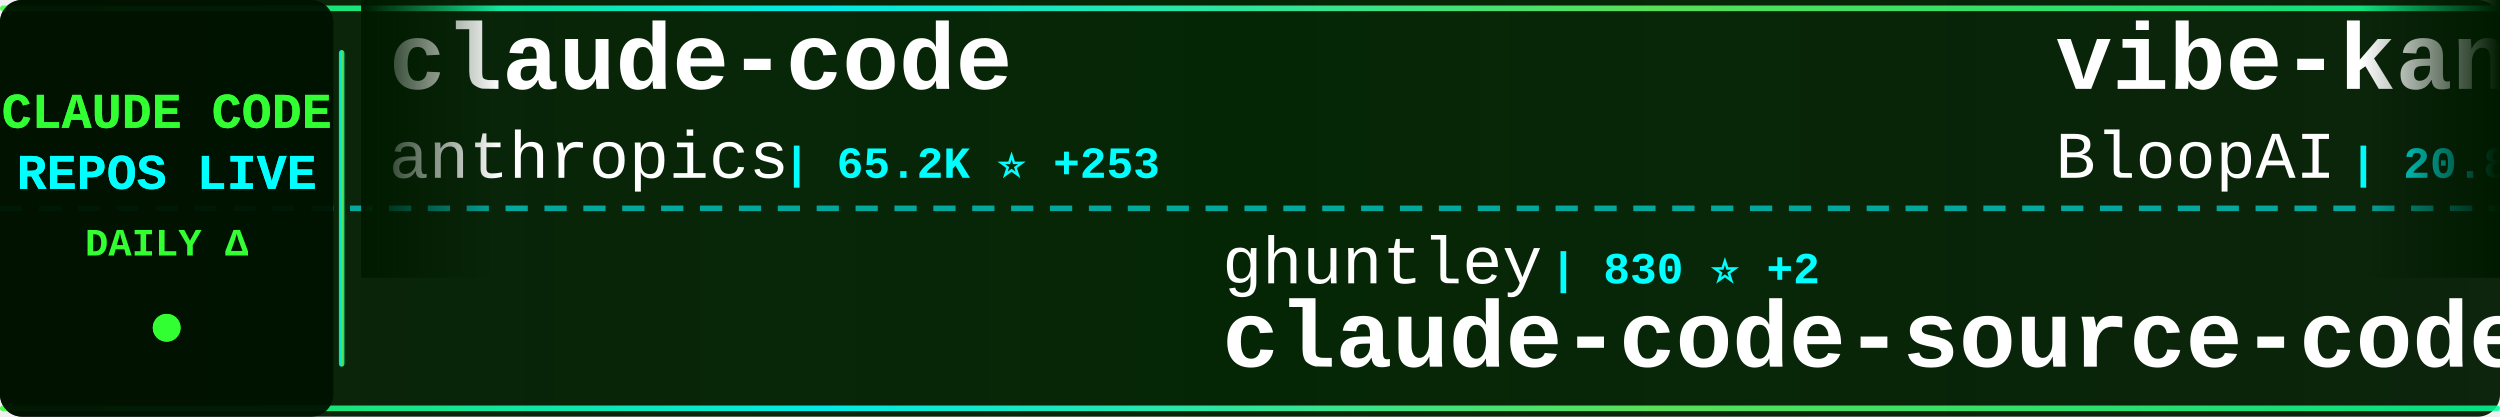
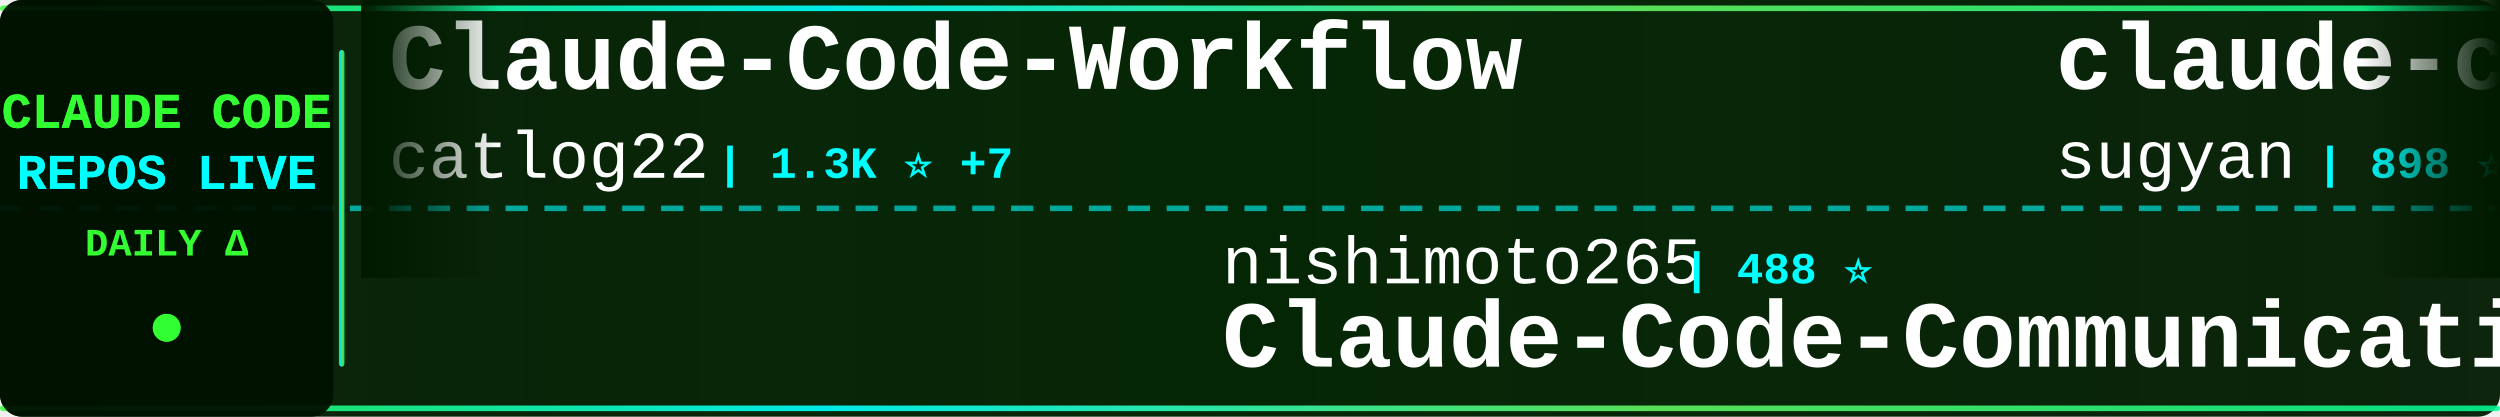
<svg xmlns="http://www.w3.org/2000/svg" width="900" height="150">
  <defs>
    <linearGradient id="tickerBg" x1="0%" y1="0%" x2="100%" y2="0%">
      <stop offset="0%" style="stop-color:#001a00;stop-opacity:0.95" />
      <stop offset="50%" style="stop-color:#002200;stop-opacity:0.98" />
      <stop offset="100%" style="stop-color:#001a00;stop-opacity:0.95" />
    </linearGradient>
    <linearGradient id="borderGrad" x1="0%" y1="0%" x2="100%" y2="0%">
      <stop offset="0%" style="stop-color:#33ff33;stop-opacity:0.85">
        <animate attributeName="stop-opacity" values="0.85;1;0.85" dur="2s" repeatCount="indefinite" />
      </stop>
      <stop offset="33%" style="stop-color:#00ffff;stop-opacity:0.9">
        <animate attributeName="stop-opacity" values="0.9;1;0.9" dur="2.2s" repeatCount="indefinite" />
      </stop>
      <stop offset="66%" style="stop-color:#66ff66;stop-opacity:0.85">
        <animate attributeName="stop-opacity" values="0.85;1;0.85" dur="1.8s" repeatCount="indefinite" />
      </stop>
      <stop offset="100%" style="stop-color:#00ff99;stop-opacity:0.85">
        <animate attributeName="stop-opacity" values="0.85;1;0.85" dur="2s" repeatCount="indefinite" />
      </stop>
    </linearGradient>
    <filter id="textGlow">
      <feGaussianBlur stdDeviation="0.1" result="coloredBlur" />
      <feMerge>
        <feMergeNode in="coloredBlur" />
        <feMergeNode in="SourceGraphic" />
      </feMerge>
    </filter>
    <filter id="metricGlow">
      <feGaussianBlur stdDeviation="0.2" result="coloredBlur" />
      <feMerge>
        <feMergeNode in="coloredBlur" />
        <feMergeNode in="SourceGraphic" />
      </feMerge>
    </filter>
    <linearGradient id="leftFade" x1="0%" y1="0%" x2="100%" y2="0%">
      <stop offset="0%" style="stop-color:#001a00;stop-opacity:1" />
      <stop offset="100%" style="stop-color:#001a00;stop-opacity:0" />
    </linearGradient>
    <linearGradient id="rightFade" x1="0%" y1="0%" x2="100%" y2="0%">
      <stop offset="0%" style="stop-color:#001a00;stop-opacity:0" />
      <stop offset="100%" style="stop-color:#001a00;stop-opacity:1" />
    </linearGradient>
  </defs>
  <rect width="900" height="150" fill="url(#tickerBg)" rx="8" />
  <rect x="0" y="2" width="900" height="2" fill="url(#borderGrad)" rx="1" />
  <rect x="0" y="146" width="900" height="2" fill="url(#borderGrad)" rx="1" />
  <line x1="0" y1="75" x2="900" y2="75" stroke="#00ffff" stroke-width="2" stroke-dasharray="8 6" opacity="0.6" />
  <rect x="0" y="0" width="120" height="150" fill="#001100" opacity="0.95" rx="8" />
  <text x="60" y="46" font-family="'Courier New', monospace" font-size="18" font-weight="bold" fill="#33ff33" text-anchor="middle" filter="url(#textGlow)">
    CLAUDE CODE
  </text>
  <text x="60" y="68" font-family="'Courier New', monospace" font-size="18" font-weight="bold" fill="#00ffff" text-anchor="middle" filter="url(#textGlow)">
    REPOS LIVE
  </text>
  <text x="60" y="92" font-family="'Courier New', monospace" font-size="14" font-weight="bold" fill="#33ff33" text-anchor="middle">
    DAILY Δ
  </text>
  <circle cx="60" cy="118" r="5" fill="#33ff33" filter="url(#metricGlow)">
    <animate attributeName="r" values="4;6;4" dur="1.5s" repeatCount="indefinite" />
    <animate attributeName="opacity" values="0.6;1;0.6" dur="1.5s" repeatCount="indefinite" />
  </circle>
  <rect x="122" y="18" width="2" height="114" fill="url(#borderGrad)" rx="1" />
  <clipPath id="tickerClip">
    <rect x="130" y="0" width="770" height="150" />
  </clipPath>
  <g clip-path="url(#tickerClip)">
    <g id="tickerItems">
      <animateTransform attributeName="transform" attributeType="XML" type="translate" from="0 0" to="-3000 0" dur="54s" repeatCount="indefinite" />
      <g transform="translate(0, 0)">
-         <text x="140" y="32" font-family="'Courier New', monospace" font-size="34" font-weight="bold" fill="#ffffff">claude-code</text>
-         <text x="140" y="64" font-family="'Courier New', monospace" font-size="24" font-weight="normal" fill="#ffffff" opacity="1.0">anthropics</text>
-         <text x="282" y="64" font-family="'Courier New', monospace" font-size="16" font-weight="bold" fill="#00ffff"> | 65.2K ⭐ +253</text>
+         <text x="140" y="32" font-family="'Courier New', monospace" font-size="34" font-weight="bold" fill="#ffffff">Claude-Code-Workflow</text>
+         <text x="140" y="64" font-family="'Courier New', monospace" font-size="24" font-weight="normal" fill="#ffffff" opacity="1.0">catlog22</text>
+         <text x="258" y="64" font-family="'Courier New', monospace" font-size="16" font-weight="bold" fill="#00ffff"> | 1.3K ⭐ +7</text>
      </g>
      <g transform="translate(300, 0)">
-         <text x="140" y="102" font-family="'Courier New', monospace" font-size="24" font-weight="normal" fill="#ffffff" opacity="1.0">ghuntley</text>
-         <text x="258" y="102" font-family="'Courier New', monospace" font-size="16" font-weight="bold" fill="#00ffff"> | 830 ⭐ +2</text>
-         <text x="140" y="132" font-family="'Courier New', monospace" font-size="34" font-weight="bold" fill="#ffffff">claude-code-source-code-...</text>
+         <text x="140" y="102" font-family="'Courier New', monospace" font-size="24" font-weight="normal" fill="#ffffff" opacity="1.0">nishimoto265</text>
+         <text x="306" y="102" font-family="'Courier New', monospace" font-size="16" font-weight="bold" fill="#00ffff"> | 488 ⭐</text>
+         <text x="140" y="132" font-family="'Courier New', monospace" font-size="34" font-weight="bold" fill="#ffffff">Claude-Code-Communicatio...</text>
      </g>
      <g transform="translate(600, 0)">
-         <text x="140" y="32" font-family="'Courier New', monospace" font-size="34" font-weight="bold" fill="#ffffff">vibe-kanban</text>
-         <text x="140" y="64" font-family="'Courier New', monospace" font-size="24" font-weight="normal" fill="#ffffff" opacity="1.0">BloopAI</text>
-         <text x="246" y="64" font-family="'Courier New', monospace" font-size="16" font-weight="bold" fill="#00ffff"> | 20.8K ⭐ +63</text>
+         <text x="140" y="32" font-family="'Courier New', monospace" font-size="34" font-weight="bold" fill="#ffffff">claude-code-webui</text>
+         <text x="140" y="64" font-family="'Courier New', monospace" font-size="24" font-weight="normal" fill="#ffffff" opacity="1.0">sugyan</text>
+         <text x="234" y="64" font-family="'Courier New', monospace" font-size="16" font-weight="bold" fill="#00ffff"> | 898 ⭐ +3</text>
      </g>
      <g transform="translate(900, 0)">
-         <text x="140" y="102" font-family="'Courier New', monospace" font-size="24" font-weight="normal" fill="#ffffff" opacity="1.0">wasabeef</text>
-         <text x="258" y="102" font-family="'Courier New', monospace" font-size="16" font-weight="bold" fill="#00ffff"> | 998 ⭐ +2</text>
-         <text x="140" y="132" font-family="'Courier New', monospace" font-size="34" font-weight="bold" fill="#ffffff">claude-code-cookbook</text>
+         <text x="140" y="102" font-family="'Courier New', monospace" font-size="24" font-weight="normal" fill="#ffffff" opacity="1.0">darcyegb</text>
+         <text x="258" y="102" font-family="'Courier New', monospace" font-size="16" font-weight="bold" fill="#00ffff"> | 538 ⭐ +4</text>
+         <text x="140" y="132" font-family="'Courier New', monospace" font-size="34" font-weight="bold" fill="#ffffff">ClaudeCodeAgents</text>
      </g>
      <g transform="translate(1200, 0)">
-         <text x="140" y="32" font-family="'Courier New', monospace" font-size="34" font-weight="bold" fill="#ffffff">agents</text>
-         <text x="140" y="64" font-family="'Courier New', monospace" font-size="24" font-weight="normal" fill="#ffffff" opacity="1.0">wshobson</text>
-         <text x="258" y="64" font-family="'Courier New', monospace" font-size="16" font-weight="bold" fill="#00ffff"> | 28.1K ⭐ +92</text>
+         <text x="140" y="32" font-family="'Courier New', monospace" font-size="34" font-weight="bold" fill="#ffffff">claude-code</text>
+         <text x="140" y="64" font-family="'Courier New', monospace" font-size="24" font-weight="normal" fill="#ffffff" opacity="1.0">MadAppGang</text>
+         <text x="282" y="64" font-family="'Courier New', monospace" font-size="16" font-weight="bold" fill="#00ffff"> | 224 ⭐</text>
      </g>
      <g transform="translate(1500, 0)">
-         <text x="140" y="102" font-family="'Courier New', monospace" font-size="24" font-weight="normal" fill="#ffffff" opacity="1.0">anthropics</text>
-         <text x="282" y="102" font-family="'Courier New', monospace" font-size="16" font-weight="bold" fill="#00ffff"> | 569 ⭐</text>
-         <text x="140" y="132" font-family="'Courier New', monospace" font-size="34" font-weight="bold" fill="#ffffff">claude-code-base-action</text>
+         <text x="140" y="102" font-family="'Courier New', monospace" font-size="24" font-weight="normal" fill="#ffffff" opacity="1.0">simonw</text>
+         <text x="234" y="102" font-family="'Courier New', monospace" font-size="16" font-weight="bold" fill="#00ffff"> | 973 ⭐ +2</text>
+         <text x="140" y="132" font-family="'Courier New', monospace" font-size="34" font-weight="bold" fill="#ffffff">claude-code-transcripts</text>
      </g>
      <g transform="translate(1800, 0)">
-         <text x="140" y="32" font-family="'Courier New', monospace" font-size="34" font-weight="bold" fill="#ffffff">claude-code-plugins-plus...</text>
-         <text x="140" y="64" font-family="'Courier New', monospace" font-size="24" font-weight="normal" fill="#ffffff" opacity="1.0">jeremylongshore</text>
-         <text x="342" y="64" font-family="'Courier New', monospace" font-size="16" font-weight="bold" fill="#00ffff"> | 1.3K ⭐ +8</text>
+         <text x="140" y="32" font-family="'Courier New', monospace" font-size="34" font-weight="bold" fill="#ffffff">superdesign</text>
+         <text x="140" y="64" font-family="'Courier New', monospace" font-size="24" font-weight="normal" fill="#ffffff" opacity="1.0">superdesigndev</text>
+         <text x="330" y="64" font-family="'Courier New', monospace" font-size="16" font-weight="bold" fill="#00ffff"> | 5.9K ⭐ +13</text>
      </g>
      <g transform="translate(2100, 0)">
-         <text x="140" y="102" font-family="'Courier New', monospace" font-size="24" font-weight="normal" fill="#ffffff" opacity="1.0">diet103</text>
-         <text x="246" y="102" font-family="'Courier New', monospace" font-size="16" font-weight="bold" fill="#00ffff"> | 8.8K ⭐ +6</text>
-         <text x="140" y="132" font-family="'Courier New', monospace" font-size="34" font-weight="bold" fill="#ffffff">claude-code-infrastructu...</text>
+         <text x="140" y="102" font-family="'Courier New', monospace" font-size="24" font-weight="normal" fill="#ffffff" opacity="1.0">fuergaosi233</text>
+         <text x="306" y="102" font-family="'Courier New', monospace" font-size="16" font-weight="bold" fill="#00ffff"> | 2.0K ⭐ +4</text>
+         <text x="140" y="132" font-family="'Courier New', monospace" font-size="34" font-weight="bold" fill="#ffffff">claude-code-proxy</text>
      </g>
      <g transform="translate(2400, 0)">
-         <text x="140" y="32" font-family="'Courier New', monospace" font-size="34" font-weight="bold" fill="#ffffff">everything-claude-code</text>
-         <text x="140" y="64" font-family="'Courier New', monospace" font-size="24" font-weight="normal" fill="#ffffff" opacity="1.0">affaan-m</text>
-         <text x="258" y="64" font-family="'Courier New', monospace" font-size="16" font-weight="bold" fill="#00ffff"> | 42.1K ⭐ +579</text>
+         <text x="140" y="32" font-family="'Courier New', monospace" font-size="34" font-weight="bold" fill="#ffffff">claude-task-master</text>
+         <text x="140" y="64" font-family="'Courier New', monospace" font-size="24" font-weight="normal" fill="#ffffff" opacity="1.0">eyaltoledano</text>
+         <text x="306" y="64" font-family="'Courier New', monospace" font-size="16" font-weight="bold" fill="#00ffff"> | 25.4K ⭐ +18</text>
      </g>
      <g transform="translate(2700, 0)">
-         <text x="140" y="102" font-family="'Courier New', monospace" font-size="24" font-weight="normal" fill="#ffffff" opacity="1.0">alirezarezvani</text>
-         <text x="330" y="102" font-family="'Courier New', monospace" font-size="16" font-weight="bold" fill="#00ffff"> | 474 ⭐ +5</text>
-         <text x="140" y="132" font-family="'Courier New', monospace" font-size="34" font-weight="bold" fill="#ffffff">claude-code-skill-factor...</text>
+         <text x="140" y="102" font-family="'Courier New', monospace" font-size="24" font-weight="normal" fill="#ffffff" opacity="1.0">Cranot</text>
+         <text x="234" y="102" font-family="'Courier New', monospace" font-size="16" font-weight="bold" fill="#00ffff"> | 2.3K ⭐ +3</text>
+         <text x="140" y="132" font-family="'Courier New', monospace" font-size="34" font-weight="bold" fill="#ffffff">claude-code-guide</text>
      </g>
      <g transform="translate(3000, 0)">
-         <text x="140" y="32" font-family="'Courier New', monospace" font-size="34" font-weight="bold" fill="#ffffff">claude-code</text>
-         <text x="140" y="64" font-family="'Courier New', monospace" font-size="24" font-weight="normal" fill="#ffffff" opacity="1.0">anthropics</text>
-         <text x="282" y="64" font-family="'Courier New', monospace" font-size="16" font-weight="bold" fill="#00ffff"> | 65.2K ⭐ +253</text>
+         <text x="140" y="32" font-family="'Courier New', monospace" font-size="34" font-weight="bold" fill="#ffffff">Claude-Code-Workflow</text>
+         <text x="140" y="64" font-family="'Courier New', monospace" font-size="24" font-weight="normal" fill="#ffffff" opacity="1.0">catlog22</text>
+         <text x="258" y="64" font-family="'Courier New', monospace" font-size="16" font-weight="bold" fill="#00ffff"> | 1.3K ⭐ +7</text>
      </g>
      <g transform="translate(3300, 0)">
-         <text x="140" y="102" font-family="'Courier New', monospace" font-size="24" font-weight="normal" fill="#ffffff" opacity="1.0">ghuntley</text>
-         <text x="258" y="102" font-family="'Courier New', monospace" font-size="16" font-weight="bold" fill="#00ffff"> | 830 ⭐ +2</text>
-         <text x="140" y="132" font-family="'Courier New', monospace" font-size="34" font-weight="bold" fill="#ffffff">claude-code-source-code-...</text>
+         <text x="140" y="102" font-family="'Courier New', monospace" font-size="24" font-weight="normal" fill="#ffffff" opacity="1.0">nishimoto265</text>
+         <text x="306" y="102" font-family="'Courier New', monospace" font-size="16" font-weight="bold" fill="#00ffff"> | 488 ⭐</text>
+         <text x="140" y="132" font-family="'Courier New', monospace" font-size="34" font-weight="bold" fill="#ffffff">Claude-Code-Communicatio...</text>
      </g>
      <g transform="translate(3600, 0)">
-         <text x="140" y="32" font-family="'Courier New', monospace" font-size="34" font-weight="bold" fill="#ffffff">vibe-kanban</text>
-         <text x="140" y="64" font-family="'Courier New', monospace" font-size="24" font-weight="normal" fill="#ffffff" opacity="1.0">BloopAI</text>
-         <text x="246" y="64" font-family="'Courier New', monospace" font-size="16" font-weight="bold" fill="#00ffff"> | 20.8K ⭐ +63</text>
+         <text x="140" y="32" font-family="'Courier New', monospace" font-size="34" font-weight="bold" fill="#ffffff">claude-code-webui</text>
+         <text x="140" y="64" font-family="'Courier New', monospace" font-size="24" font-weight="normal" fill="#ffffff" opacity="1.0">sugyan</text>
+         <text x="234" y="64" font-family="'Courier New', monospace" font-size="16" font-weight="bold" fill="#00ffff"> | 898 ⭐ +3</text>
      </g>
      <g transform="translate(3900, 0)">
-         <text x="140" y="102" font-family="'Courier New', monospace" font-size="24" font-weight="normal" fill="#ffffff" opacity="1.0">wasabeef</text>
-         <text x="258" y="102" font-family="'Courier New', monospace" font-size="16" font-weight="bold" fill="#00ffff"> | 998 ⭐ +2</text>
-         <text x="140" y="132" font-family="'Courier New', monospace" font-size="34" font-weight="bold" fill="#ffffff">claude-code-cookbook</text>
+         <text x="140" y="102" font-family="'Courier New', monospace" font-size="24" font-weight="normal" fill="#ffffff" opacity="1.0">darcyegb</text>
+         <text x="258" y="102" font-family="'Courier New', monospace" font-size="16" font-weight="bold" fill="#00ffff"> | 538 ⭐ +4</text>
+         <text x="140" y="132" font-family="'Courier New', monospace" font-size="34" font-weight="bold" fill="#ffffff">ClaudeCodeAgents</text>
      </g>
    </g>
  </g>
  <rect x="130" y="0" width="50" height="100" fill="url(#leftFade)" />
  <rect x="850" y="0" width="50" height="100" fill="url(#rightFade)" />
</svg>
